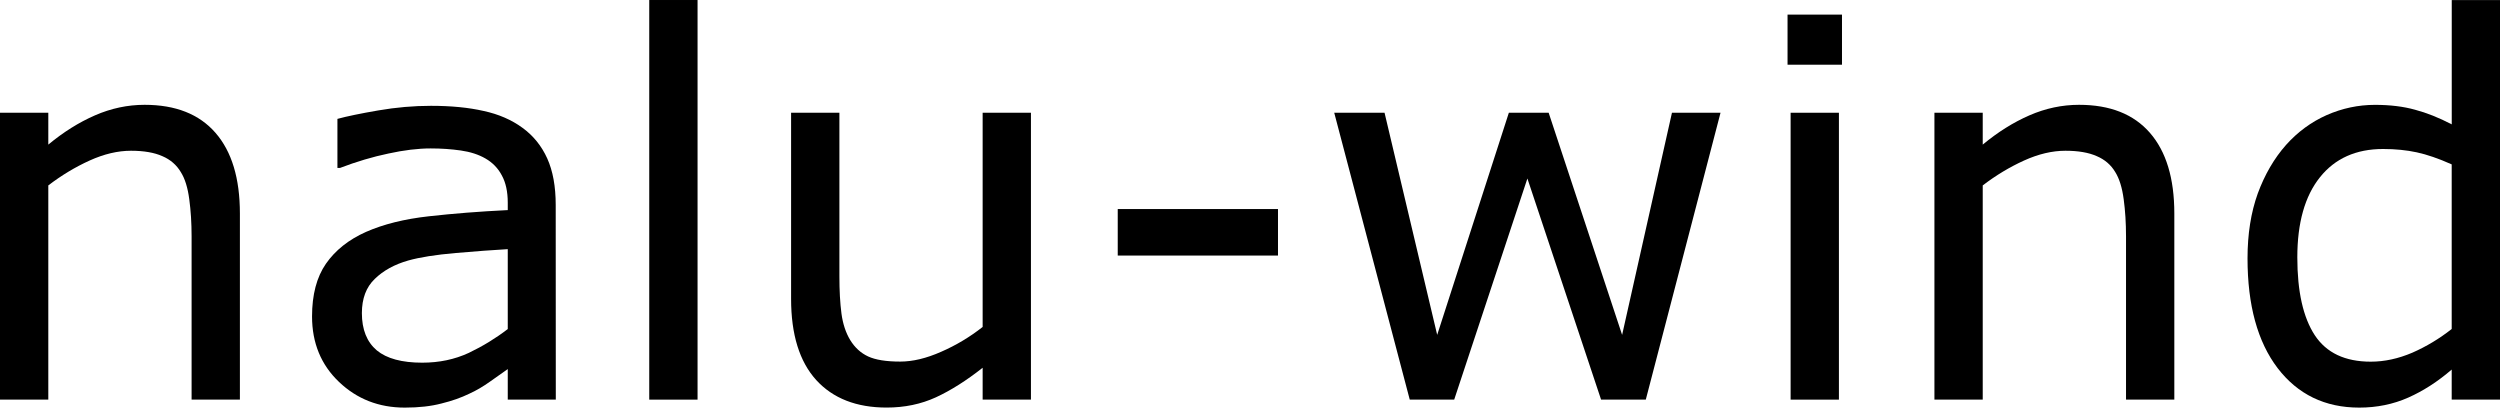
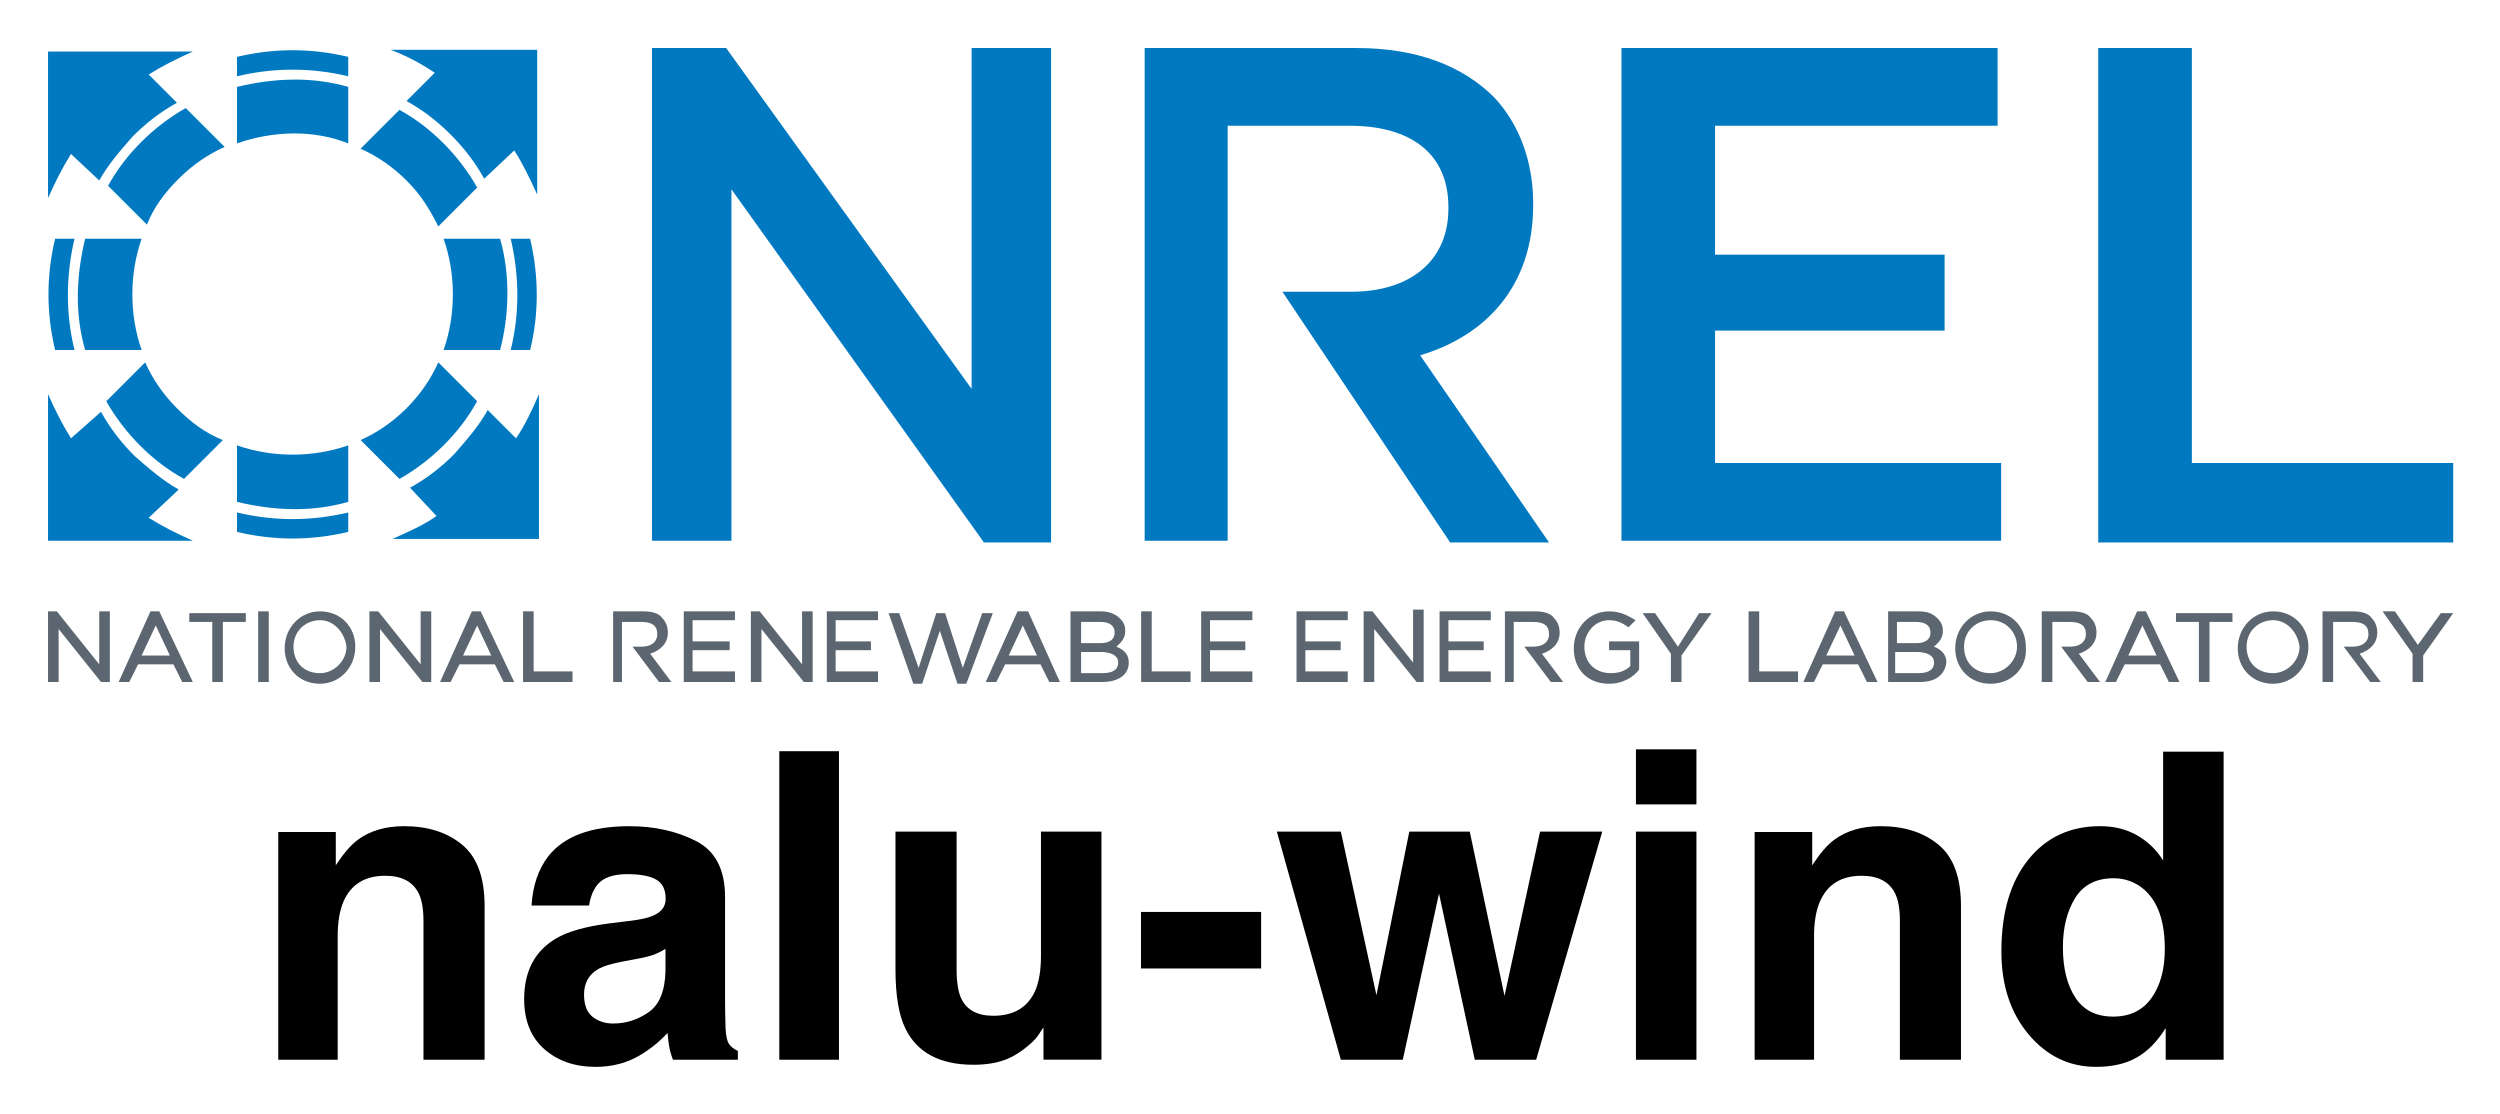
- <svg xmlns="http://www.w3.org/2000/svg" version="1.1" id="svg4" width="57.035" height="9.299">
-   <defs id="defs8" />
-   <g aria-label="nalu-wind" id="text2" transform="translate(-1.083984,9.117188)">
-     <path d="M 6.557,0 H 5.455 v -3.727 q 0,-0.451 -0.053,-0.844 Q 5.35,-4.969 5.209,-5.191 5.062,-5.438 4.787,-5.555 4.512,-5.678 4.072,-5.678 q -0.451,0 -0.943,0.223 -0.492,0.223 -0.943,0.568 V 0 H 1.084 v -6.545 h 1.102 v 0.727 q 0.516,-0.428 1.066,-0.668 0.551,-0.24 1.131,-0.24 1.061,0 1.617,0.639 0.557,0.639 0.557,1.84 z" id="path10" />
-     <path d="m 13.764,0 h -1.096 v -0.697 q -0.146,0.1 -0.398,0.281 -0.246,0.176 -0.48,0.281 Q 11.514,0 11.156,0.088 q -0.357,0.094 -0.838,0.094 -0.885,0 -1.5,-0.586 -0.615,-0.586 -0.615,-1.494 0,-0.744 0.316,-1.201 0.322,-0.463 0.914,-0.727 0.598,-0.264 1.436,-0.357 0.838,-0.094 1.799,-0.141 v -0.17 q 0,-0.375 -0.135,-0.621 -0.129,-0.246 -0.375,-0.387 -0.234,-0.135 -0.562,-0.182 -0.328,-0.047 -0.686,-0.047 -0.434,0 -0.967,0.117 -0.533,0.111 -1.102,0.328 h -0.059 v -1.119 q 0.322,-0.088 0.932,-0.193 0.609,-0.105 1.201,-0.105 0.691,0 1.201,0.117 0.516,0.111 0.891,0.387 0.369,0.27 0.562,0.697 0.193,0.428 0.193,1.061 z m -1.096,-1.611 v -1.822 q -0.504,0.029 -1.189,0.088 -0.68,0.059 -1.078,0.17 -0.475,0.135 -0.768,0.422 -0.293,0.281 -0.293,0.779 0,0.562 0.34,0.85 0.34,0.281 1.037,0.281 0.58,0 1.061,-0.223 0.48,-0.229 0.891,-0.545 z" id="path12" />
-     <path d="m 16.998,0 h -1.102 v -9.117 h 1.102 z" id="path14" />
-     <path d="m 24.604,0 h -1.102 v -0.727 q -0.557,0.439 -1.066,0.674 -0.51,0.234 -1.125,0.234 -1.031,0 -1.605,-0.627 -0.574,-0.633 -0.574,-1.852 v -4.248 h 1.102 v 3.727 q 0,0.498 0.047,0.855 0.047,0.352 0.199,0.604 0.158,0.258 0.41,0.375 0.252,0.117 0.732,0.117 0.428,0 0.932,-0.223 Q 23.062,-1.312 23.502,-1.658 v -4.887 h 1.102 z" id="path16" />
-     <path d="m 30.24,-3.287 h -3.656 v -1.061 h 3.656 z" id="path18" />
-     <path d="M 40.336,-6.545 38.631,0 H 37.611 L 35.93,-5.045 34.26,0 h -1.014 l -1.723,-6.545 h 1.148 l 1.201,5.068 1.635,-5.068 h 0.908 l 1.676,5.068 1.137,-5.068 z" id="path20" />
-     <path d="m 43.107,-7.641 h -1.242 v -1.143 h 1.242 z M 43.037,0 h -1.102 v -6.545 h 1.102 z" id="path22" />
-     <path d="m 50.689,0 h -1.102 v -3.727 q 0,-0.451 -0.053,-0.844 -0.053,-0.398 -0.193,-0.621 -0.146,-0.246 -0.422,-0.363 -0.275,-0.123 -0.715,-0.123 -0.451,0 -0.943,0.223 -0.492,0.223 -0.943,0.568 V 0 h -1.102 v -6.545 h 1.102 v 0.727 q 0.516,-0.428 1.066,-0.668 0.551,-0.24 1.131,-0.24 1.061,0 1.617,0.639 0.557,0.639 0.557,1.84 z" id="path24" />
-     <path d="m 58.119,0 h -1.102 v -0.686 q -0.475,0.41 -0.99,0.639 -0.516,0.229 -1.119,0.229 -1.172,0 -1.863,-0.902 -0.686,-0.902 -0.686,-2.502 0,-0.832 0.234,-1.482 0.24,-0.65 0.645,-1.107 0.398,-0.445 0.926,-0.68 0.533,-0.234 1.102,-0.234 0.516,0 0.914,0.111 0.398,0.105 0.838,0.334 v -2.836 h 1.102 z m -1.102,-1.611 v -3.756 q -0.445,-0.199 -0.797,-0.275 -0.352,-0.076 -0.768,-0.076 -0.926,0 -1.441,0.645 -0.516,0.645 -0.516,1.828 0,1.166 0.398,1.775 0.398,0.604 1.277,0.604 0.469,0 0.949,-0.205 0.48,-0.211 0.896,-0.539 z" id="path26" />
-   </g>
+ <svg xmlns="http://www.w3.org/2000/svg" role="img" viewBox="3.78 20.28 141.57 63.07">
+   <path fill="#0079C1" fill-rule="evenodd" d="M28.5 49.5c-.7.5-1.6.9-2.5 1.3h8.3v-8.2c-.3.7-.8 1.8-1.3 2.5l-1.6-1.6c-.5.9-1.2 1.7-1.9 2.5-.8.8-1.6 1.4-2.5 1.9l1.5 1.6zm.1-8.7c-.4.9-1 1.8-1.8 2.6s-1.7 1.4-2.6 1.8l2.2 2.2c.9-.5 1.8-1.2 2.5-1.9.8-.8 1.4-1.6 1.9-2.5l-2.2-2.2zm5.2-.7c.5-2 .5-4.2 0-6.3h-1.1c.5 2.1.5 4.3 0 6.3h1.1zm-1.7 0c.5-1.9.6-4.2 0-6.3h-3.2c.7 2 .7 4.3 0 6.3h3.2zm.8-11.3c.4.6.9 1.6 1.3 2.5v-8.2h-8.3c.8.3 1.6.7 2.5 1.3L26.8 26c.9.5 1.7 1.1 2.5 1.9.8.8 1.4 1.6 1.9 2.5l1.7-1.6zm-8.7-.1c.9.4 1.8 1 2.6 1.8s1.3 1.6 1.8 2.6l2.2-2.2c-.5-.9-1.2-1.8-1.9-2.5-.8-.8-1.6-1.4-2.5-1.9l-2.2 2.2zm-.7-5.2c-2.1-.5-4.2-.5-6.3 0v1.1c2.1-.5 4.2-.5 6.3 0v-1.1zm0 1.7c-2.1-.6-4.2-.5-6.3 0v3.2c2-.7 4.3-.8 6.3 0v-3.2zM9.4 30.5c.5-.9 1.2-1.7 1.9-2.5.8-.8 1.6-1.4 2.5-1.9l-1.6-1.6c.8-.5 1.6-.9 2.5-1.3H6.5v8.3c.4-.9.8-1.7 1.3-2.5l1.6 1.5zm4.9-4.1c-.9.5-1.8 1.2-2.5 1.9-.8.8-1.4 1.6-1.9 2.5l2.2 2.2c.4-1 1-1.8 1.8-2.6s1.7-1.4 2.6-1.8l-2.2-2.2zm-5.7 7.4c-.5 2.1-.6 4.2 0 6.3h3.2c-.7-2-.7-4.3 0-6.3H8.6zm-1.7 0c-.5 2.1-.5 4.2 0 6.3H8c-.5-2-.5-4.2 0-6.3H6.9zm.9 11.3c-.5-.8-.9-1.6-1.3-2.5v8.3h8.2c-.9-.4-1.7-.8-2.5-1.3l1.7-1.6c-.9-.5-1.7-1.2-2.5-1.9-.8-.8-1.4-1.6-1.9-2.5l-1.7 1.5zm2-2.1c.5.9 1.2 1.8 1.9 2.5.8.8 1.6 1.4 2.5 1.9l2.2-2.2c-1-.4-1.8-1-2.6-1.8s-1.4-1.7-1.8-2.6L9.8 43zm7.4 2.5c2 .7 4.3.7 6.3 0v3.2c-2.1.6-4.2.5-6.3 0v-3.2zm0 3.8c2.1.5 4.2.5 6.3 0v1.1c-2.1.5-4.2.5-6.3 0v-1.1z" clip-rule="evenodd" />
+   <path fill="#0079C1" d="M40.7 23h4.2l13.9 19.3V23h4.5v28h-3.8L45.2 31v19.9h-4.5V23zm35.7 13.8h3.9c3.4 0 5.5-1.8 5.5-4.7V32c0-3-2.1-4.6-5.6-4.6h-6.9v23.5h-4.7V23h12c3.4 0 6 1 7.8 2.8 1.4 1.5 2.2 3.6 2.2 6v.1c0 4.6-2.7 7.4-6.4 8.5L91.5 51h-5.6l-9.5-14.2zM95.6 23h21.3v4.4h-16v7.3h13V39h-13v7.5h16.2v4.4H95.6V23zm27 0h5.3v23.5h14.8V51h-20.1V23z" />
+   <path fill="#5C6670" d="M9.9 58.9h-.4l-2.4-3v3h-.6v-4H7l2.4 3v-3h.6v4h-.1zm4.8 0h-.6l-.5-1h-2l-.5 1h-.6l1.8-4h.5l1.9 4zm-2.9-1.5h1.6l-.8-1.7-.8 1.7zm4.6 1.5h-.6v-3.4h-1.3V55h3.2v.5h-1.3v3.4zm2.6 0h-.6v-4h.6v4zm2.9.1c-1.2 0-2-.9-2-2 0-1.2.9-2.1 2-2.1 1.2 0 2 .9 2 2 0 1.2-.9 2.1-2 2.1zm0-3.6c-.8 0-1.5.6-1.5 1.5s.6 1.5 1.5 1.5c.8 0 1.5-.7 1.5-1.5-.1-.8-.7-1.5-1.5-1.5zm6.2 3.5h-.4l-2.4-3v3h-.6v-4h.5l2.4 3v-3h.6v4h-.1zm4.8 0h-.6l-.5-1h-2l-.5 1h-.6l1.8-4h.5l1.9 4zM30 57.4h1.6l-.8-1.7-.8 1.7zm6.2 1.5h-2.8v-4h.6v3.4h2.2v.6zm2.9 0h-.6v-4h1.7c.5 0 .9.1 1.1.4.2.2.3.5.3.8 0 .6-.4 1-1 1.2l1.2 1.6h-.7l-1.5-2h.5c.6 0 .9-.3.9-.7 0-.5-.3-.7-.9-.7H39v3.4zm50.5 0H89v-4h1.7c.5 0 .9.1 1.1.4.2.2.3.5.3.8 0 .6-.4 1-1 1.2l1.2 1.6h-.7l-1.5-2h.5c.6 0 .9-.3.9-.7 0-.5-.3-.7-.9-.7h-1.1v3.4zm30.4 0h-.6v-4h1.7c.5 0 .9.1 1.1.4.2.2.3.5.3.8 0 .6-.4 1-1 1.2l1.2 1.6h-.7l-1.5-2h.5c.6 0 .9-.3.9-.7 0-.5-.3-.7-.9-.7h-1v3.4zm15.9 0h-.6v-4h1.7c.5 0 .9.1 1.1.4.2.2.3.5.3.8 0 .6-.4 1-1 1.2l1.2 1.6h-.6l-1.5-2h.5c.6 0 .9-.3.9-.7 0-.5-.3-.7-.9-.7h-1.1v3.4zm-90.4 0h-3v-4h2.9v.5H43v1.2h2.1v.5H43v1.2h2.4v.6h.1zm4.2 0h-.4l-2.4-3v3h-.6v-4h.5l2.4 3v-3h.6v4h-.1zm3.9 0h-3v-4h2.9v.5h-2.4v1.2h2v.5h-2v1.2h2.4v.6h.1zm4.9.1H58l-1-3-1 3h-.5l-1.4-4h.6l1.1 3.1 1-3.1h.5l1 3.1 1.1-3.1h.6l-1.5 4zm5.3-.1h-.6l-.5-1h-2l-.5 1h-.6l1.8-4h.6l1.8 4zm-2.9-1.5h1.6l-.8-1.7-.8 1.7zm5.3 1.5h-1.8v-4h1.7c.4 0 .8.1 1.1.4.2.2.3.4.3.7 0 .5-.3.7-.5.9.5.2.7.5.7.9 0 .7-.6 1.1-1.5 1.1zm-1.2-.5h1.2c.6 0 .9-.2.9-.6 0-.5-.6-.6-1-.6H65v1.2zm0-1.7h1.1c.5 0 .8-.2.8-.6 0-.4-.3-.6-.8-.6H65v1.2zm6.2 2.2h-2.8v-4h.6v3.4h2.2v.6zm3.6 0h-3v-4h2.9v.5h-2.4v1.2h2v.5h-2v1.2h2.4v.6h.1zm5.4 0h-3v-4h2.9v.5h-2.4v1.2h2v.5h-2v1.2h2.4v.6h.1zm4.2 0H84l-2.4-3v3H81v-4h.5l2.3 2.9v-3h.6v4.1zm3.9 0h-3v-4h2.9v.5h-2.4v1.2h2v.5h-2v1.2h2.4v.6h.1zm6.6.1c-1.2 0-2-.8-2-2s.9-2.1 2-2.1c.6 0 1 .2 1.5.5l-.4.4c-.3-.2-.6-.4-1.1-.4-.8 0-1.4.7-1.4 1.5 0 .9.6 1.5 1.5 1.5.4 0 .8-.1 1.1-.4v-.9h-1.2v-.5h1.7v1.6c-.3.4-.9.8-1.7.8zm4.1-.1h-.6v-1.6L96.8 55h.7l1.3 1.9L100 55h.7L99 57.4v1.5zm6.6 0h-2.8v-4h.6v3.4h2.2v.6zm4.5 0h-.6l-.5-1h-2l-.5 1h-.6l1.8-4h.5l1.9 4zm-2.9-1.5h1.6l-.8-1.7-.8 1.7zm5.3 1.5h-1.8v-4h1.7c.5 0 .8.1 1.1.4.2.2.3.4.3.7 0 .5-.3.7-.5.9.5.2.7.5.7.9-.1.7-.6 1.1-1.5 1.1zm-1.3-.5h1.2c.6 0 .9-.2.9-.6 0-.5-.6-.6-1-.6h-1.2v1.2h.1zm0-1.7h1.1c.5 0 .8-.2.8-.6 0-.4-.3-.6-.8-.6h-1.1v1.2zm5.3 2.3c-1.2 0-2-.9-2-2 0-1.2.9-2.1 2-2.1 1.2 0 2 .9 2 2 .1 1.2-.8 2.1-2 2.1zm0-3.6c-.8 0-1.5.6-1.5 1.5s.6 1.5 1.5 1.5c.8 0 1.5-.7 1.5-1.5s-.6-1.5-1.5-1.5zm10.7 3.5h-.6l-.5-1h-2l-.5 1h-.6l1.8-4h.5l1.9 4zm-2.9-1.5h1.6l-.8-1.7-.8 1.7zm4.6 1.5h-.6v-3.4H127V55h3.2v.5h-1.3v3.4zm3.6.1c-1.2 0-2-.9-2-2 0-1.2.9-2.1 2-2.1 1.2 0 2 .9 2 2 0 1.2-.9 2.1-2 2.1zm0-3.6c-.8 0-1.5.6-1.5 1.5s.6 1.5 1.5 1.5c.8 0 1.5-.7 1.5-1.5-.1-.8-.7-1.5-1.5-1.5zm8.5 3.5h-.6v-1.6l-1.7-2.4h.7l1.3 1.9L142 55h.7l-1.7 2.4v1.5z" />
+   <path d="M29.949 68.113c-.85-.701-1.942-1.048-3.277-1.048-1.065 0-1.949.26-2.643.782-.388.29-.799.769-1.234 1.433v-1.885h-3.257v12.895h3.364v-6.992c0-.799.111-1.453.33-1.969.428-.971 1.214-1.456 2.36-1.456.934 0 1.564.33 1.898.995.179.364.27.887.27 1.564v7.858h3.462v-8.698c0-1.622-.425-2.781-1.274-3.479zm-4.521-1.086zm16.037 6.982v1.257c-.027 1.129-.344 1.908-.954 2.333-.614.428-1.284.641-2.009.641-.458 0-.85-.128-1.17-.384-.32-.256-.479-.674-.479-1.251 0-.647.26-1.126.782-1.436.307-.182.819-.334 1.527-.462l.759-.142c.381-.071.678-.148.897-.229.216-.084.432-.192.647-.327zm-2.053-1.578l-1.15.142c-1.301.169-2.289.445-2.963.833-1.224.711-1.837 1.861-1.837 3.449 0 1.224.384 2.171 1.146 2.839.762.667 1.726 1.001 2.896 1.001.917 0 1.74-.209 2.468-.63.607-.354 1.143-.785 1.611-1.291.024.293.054.553.094.782s.111.475.212.735h3.675V79.791c-.223-.101-.388-.233-.499-.391-.111-.155-.175-.455-.199-.9-.017-.583-.027-1.082-.027-1.493v-5.923c0-1.557-.546-2.616-1.645-3.179-1.099-.56-2.356-.839-3.769-.839-2.174 0-3.705.566-4.598 1.706-.563.728-.877 1.655-.947 2.785h3.257c.081-.499.239-.893.475-1.183.33-.398.897-.593 1.696-.593.711 0 1.251.101 1.618.3.367.202.549.57.549 1.099 0 .435-.239.752-.721.957-.27.121-.718.219-1.342.297zm.179-5.404zm11.698 13.262V62.82h-3.378v17.47zm6.662-12.918h-3.462v7.787c0 1.477.185 2.596.556 3.354.664 1.375 1.952 2.063 3.867 2.063.661 0 1.241-.088 1.736-.263.492-.172 1.005-.496 1.534-.971.172-.152.324-.324.448-.523.128-.196.206-.317.239-.354v1.824h3.284V67.371h-3.425v7.029c0 .829-.111 1.497-.334 2.002-.425.934-1.217 1.399-2.37 1.399-.9 0-1.504-.327-1.814-.984-.172-.371-.26-.924-.26-1.659zm2.37-.344zm8.071 4.895v3.199h6.803v-3.199zm15.194-4.551l-1.861 9.267-2.016-9.267h-3.624l3.624 12.918h3.509l2.05-9.409 2.026 9.409h3.476l3.742-12.918H90.991l-2.013 9.305-1.969-9.305zm16.259-1.541V62.712h-3.425v3.118zm-3.425 1.541v12.918h3.425V67.371zm17.132.742c-.85-.701-1.942-1.048-3.277-1.048-1.065 0-1.945.26-2.643.782-.388.29-.796.769-1.23 1.433v-1.885h-3.26v12.895h3.364v-6.992c0-.799.111-1.453.334-1.969.425-.971 1.21-1.456 2.356-1.456.934 0 1.564.33 1.898.995.182.364.273.887.273 1.564v7.858h3.459v-8.698c0-1.622-.425-2.781-1.274-3.479zm-4.521-1.086zm15.764.553c-.61-.344-1.305-.516-2.087-.516-1.699 0-3.054.63-4.069 1.895-1.018 1.264-1.524 3-1.524 5.205 0 1.911.516 3.476 1.547 4.699 1.028 1.22 2.299 1.831 3.809 1.831.917 0 1.682-.175 2.299-.523.617-.347 1.166-.903 1.649-1.672v1.79h3.28V62.844h-3.425v6.163c-.378-.607-.873-1.082-1.48-1.426zm.829 9.203c-.499.708-1.224 1.065-2.181 1.065-.957 0-1.669-.357-2.137-1.072-.472-.715-.708-1.669-.708-2.862 0-1.106.233-2.033.694-2.781.462-.745 1.187-1.119 2.174-1.119.647 0 1.217.206 1.706.617.799.678 1.197 1.81 1.197 3.388 0 1.133-.246 2.053-.745 2.764z" />
</svg>
